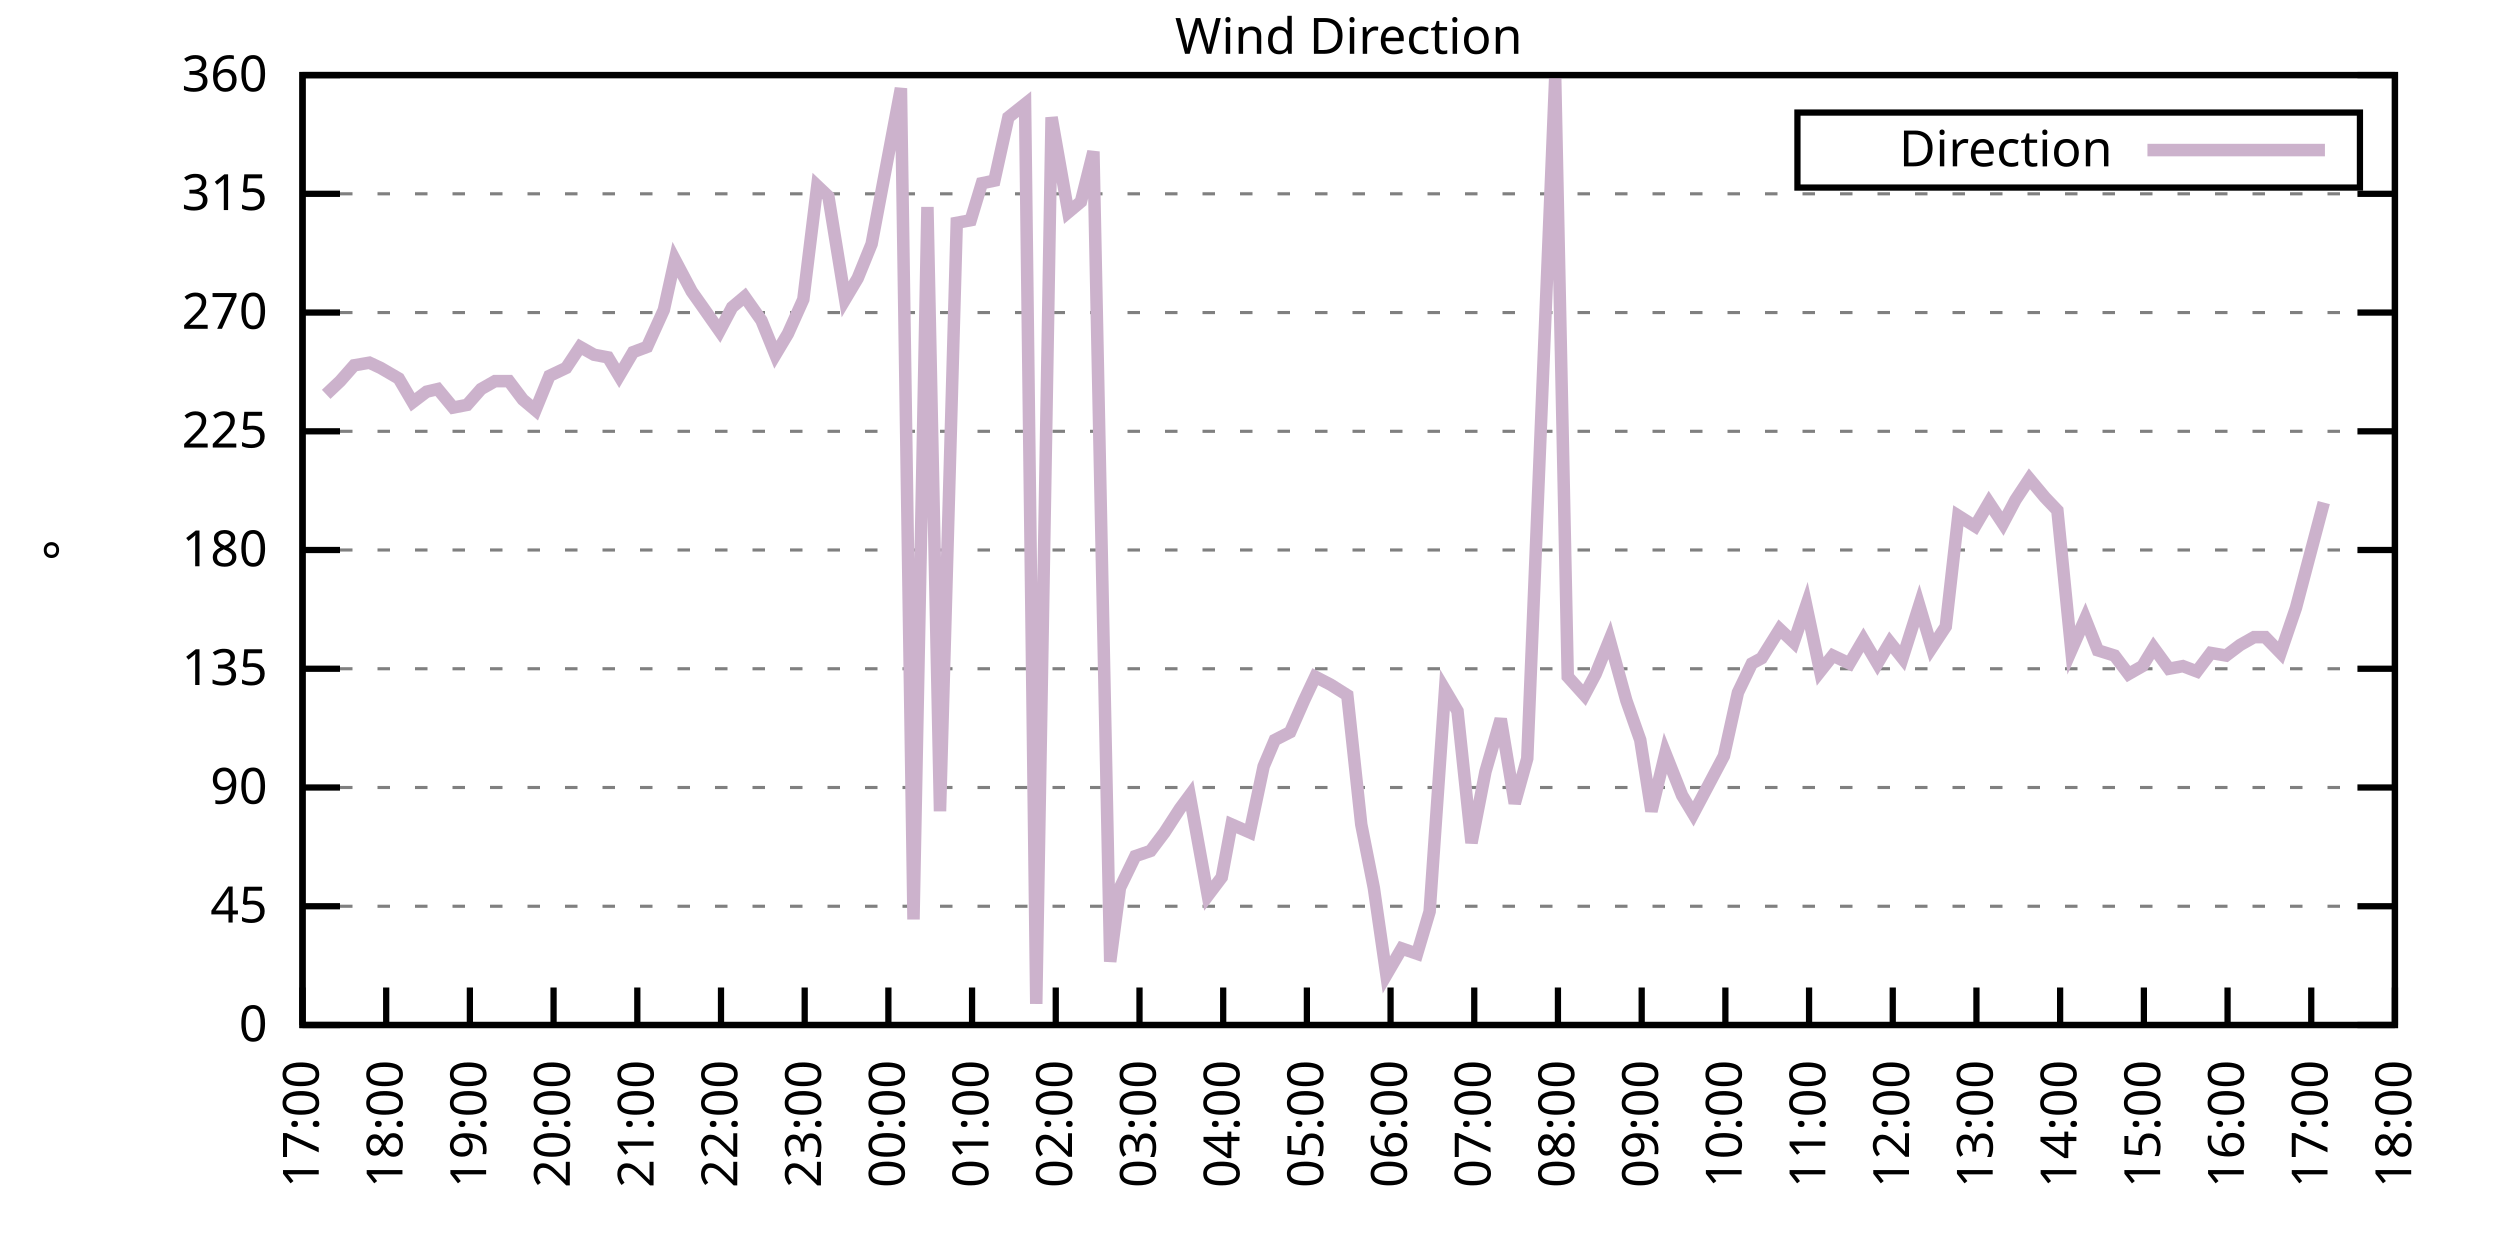
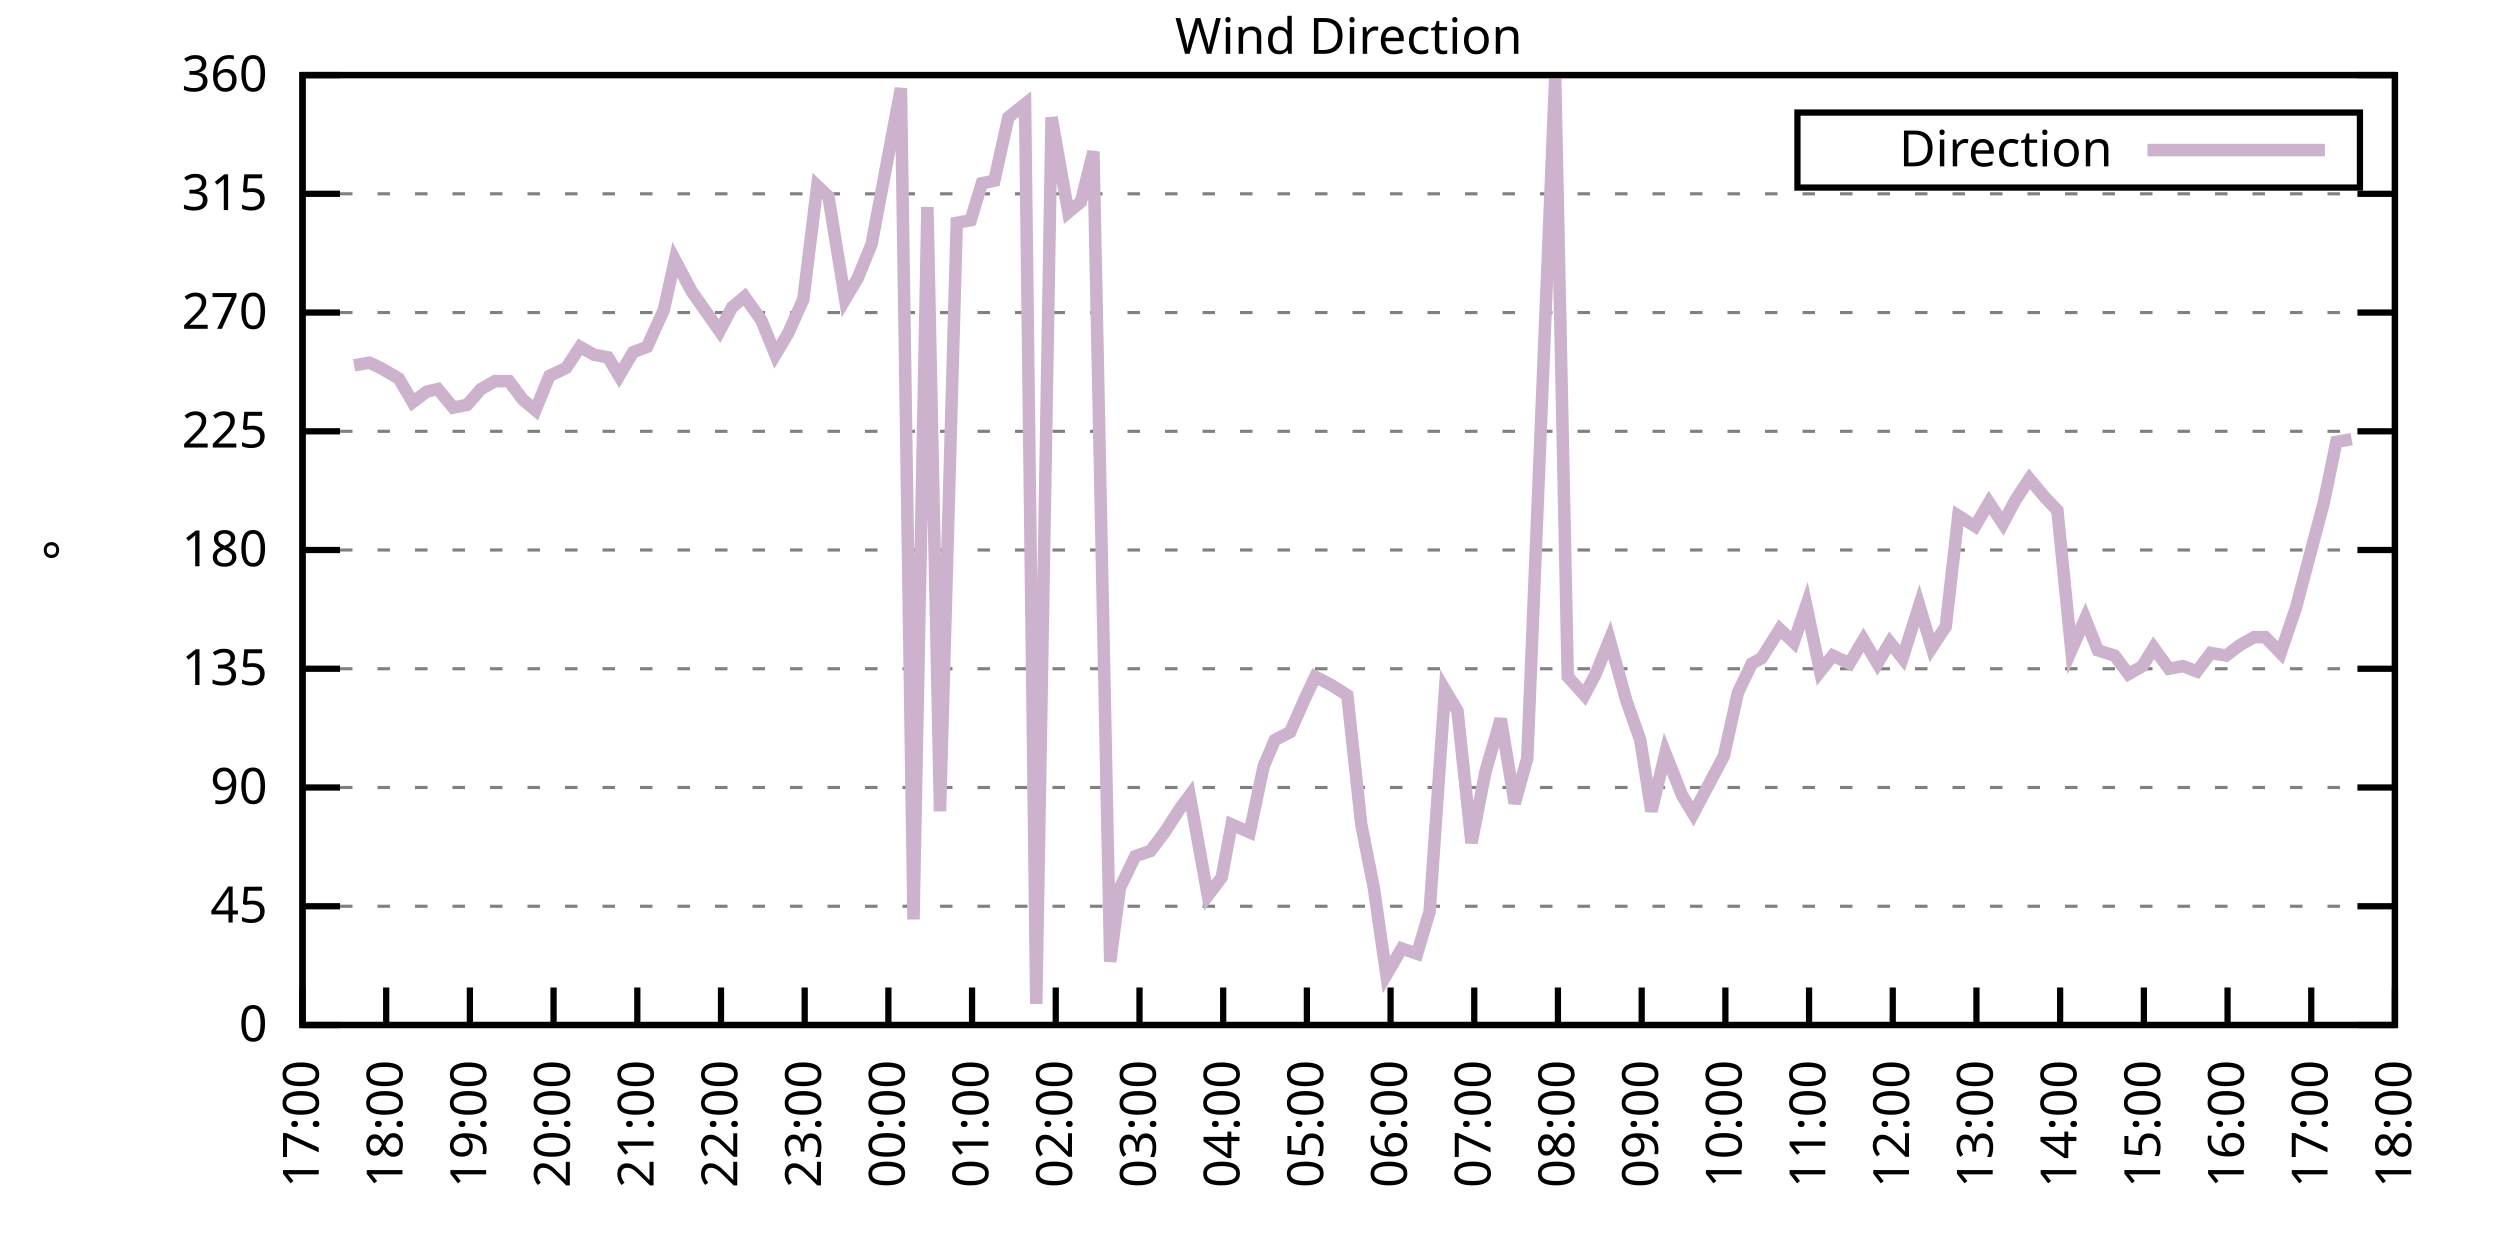
<svg xmlns="http://www.w3.org/2000/svg" xmlns:xlink="http://www.w3.org/1999/xlink" width="400" height="200" viewBox="0 0 400 200">
  <g id="gnuplot_canvas">
    <rect x="0" y="0" width="400" height="200" fill="none" />
    <defs>
      <circle id="gpDot" r="0.5" stroke-width="0.5" stroke="currentColor" />
      <path id="gpPt0" stroke-width="0.333" stroke="currentColor" d="M-1,0 h2 M0,-1 v2" />
      <path id="gpPt1" stroke-width="0.333" stroke="currentColor" d="M-1,-1 L1,1 M1,-1 L-1,1" />
      <path id="gpPt2" stroke-width="0.333" stroke="currentColor" d="M-1,0 L1,0 M0,-1 L0,1 M-1,-1 L1,1 M-1,1 L1,-1" />
      <rect id="gpPt3" stroke-width="0.333" stroke="currentColor" x="-1" y="-1" width="2" height="2" />
      <rect id="gpPt4" stroke-width="0.333" stroke="currentColor" fill="currentColor" x="-1" y="-1" width="2" height="2" />
      <circle id="gpPt5" stroke-width="0.333" stroke="currentColor" cx="0" cy="0" r="1" />
      <use xlink:href="#gpPt5" id="gpPt6" fill="currentColor" stroke="none" />
      <path id="gpPt7" stroke-width="0.333" stroke="currentColor" d="M0,-1.33 L-1.33,0.67 L1.33,0.67 z" />
      <use xlink:href="#gpPt7" id="gpPt8" fill="currentColor" stroke="none" />
      <use xlink:href="#gpPt7" id="gpPt9" stroke="currentColor" transform="rotate(180)" />
      <use xlink:href="#gpPt9" id="gpPt10" fill="currentColor" stroke="none" />
      <use xlink:href="#gpPt3" id="gpPt11" stroke="currentColor" transform="rotate(45)" />
      <use xlink:href="#gpPt11" id="gpPt12" fill="currentColor" stroke="none" />
      <path id="gpPt13" stroke-width="0.333" stroke="currentColor" d="M0,1.330 L1.265,0.411 L0.782,-1.067 L-0.782,-1.076 L-1.265,0.411 z" />
      <use xlink:href="#gpPt13" id="gpPt14" fill="currentColor" stroke="none" />
      <filter id="textbox" filterUnits="objectBoundingBox" x="0" y="0" height="1" width="1">
        <feFlood flood-color="white" flood-opacity="1" result="bgnd" />
        <feComposite in="SourceGraphic" in2="bgnd" operator="atop" />
      </filter>
      <filter id="greybox" filterUnits="objectBoundingBox" x="0" y="0" height="1" width="1">
        <feFlood flood-color="lightgrey" flood-opacity="1" result="grey" />
        <feComposite in="SourceGraphic" in2="grey" operator="atop" />
      </filter>
    </defs>
    <g fill="none" color="white" stroke="currentColor" stroke-width="1.00" stroke-linecap="butt" stroke-linejoin="miter">
</g>
    <g fill="none" color="black" stroke="currentColor" stroke-width="1.00" stroke-linecap="butt" stroke-linejoin="miter">
      <g stroke="none" shape-rendering="crispEdges">
        <polygon fill="rgb(255, 255, 255)" points="48.40,164.00 383.18,164.00 383.18,12.02 48.40,12.02 " />
      </g>
    </g>
    <g fill="none" color="black" stroke="currentColor" stroke-width="1.00" stroke-linecap="butt" stroke-linejoin="miter">
</g>
    <g fill="none" color="black" stroke="black" stroke-width="0.50" stroke-linecap="butt" stroke-linejoin="miter">
</g>
    <g fill="none" color="gray" stroke="currentColor" stroke-width="0.50" stroke-linecap="butt" stroke-linejoin="miter">
      <path stroke="gray" stroke-dasharray="2,4" class="gridline" d="M48.40,164.00 L383.19,164.00  " />
    </g>
    <g fill="none" color="gray" stroke="gray" stroke-width="1.00" stroke-linecap="butt" stroke-linejoin="miter">
</g>
    <g fill="none" color="black" stroke="currentColor" stroke-width="1.00" stroke-linecap="butt" stroke-linejoin="miter">
      <path stroke="black" d="M48.40,164.00 L54.40,164.00 M383.19,164.00 L377.19,164.00  " />
      <g transform="translate(42.80,166.60)" stroke="none" fill="black" font-family="Sans" font-size="8.00" text-anchor="end">
        <text>
          <tspan font-family="Sans"> 0</tspan>
        </text>
      </g>
    </g>
    <g fill="none" color="black" stroke="currentColor" stroke-width="1.00" stroke-linecap="butt" stroke-linejoin="miter">
</g>
    <g fill="none" color="black" stroke="black" stroke-width="0.50" stroke-linecap="butt" stroke-linejoin="miter">
</g>
    <g fill="none" color="gray" stroke="currentColor" stroke-width="0.50" stroke-linecap="butt" stroke-linejoin="miter">
      <path stroke="gray" stroke-dasharray="2,4" class="gridline" d="M48.40,145.00 L383.19,145.00  " />
    </g>
    <g fill="none" color="gray" stroke="gray" stroke-width="1.00" stroke-linecap="butt" stroke-linejoin="miter">
</g>
    <g fill="none" color="black" stroke="currentColor" stroke-width="1.00" stroke-linecap="butt" stroke-linejoin="miter">
      <path stroke="black" d="M48.40,145.00 L54.40,145.00 M383.19,145.00 L377.19,145.00  " />
      <g transform="translate(42.80,147.60)" stroke="none" fill="black" font-family="Sans" font-size="8.00" text-anchor="end">
        <text>
          <tspan font-family="Sans"> 45</tspan>
        </text>
      </g>
    </g>
    <g fill="none" color="black" stroke="currentColor" stroke-width="1.00" stroke-linecap="butt" stroke-linejoin="miter">
</g>
    <g fill="none" color="black" stroke="black" stroke-width="0.50" stroke-linecap="butt" stroke-linejoin="miter">
</g>
    <g fill="none" color="gray" stroke="currentColor" stroke-width="0.50" stroke-linecap="butt" stroke-linejoin="miter">
      <path stroke="gray" stroke-dasharray="2,4" class="gridline" d="M48.40,126.00 L383.19,126.00  " />
    </g>
    <g fill="none" color="gray" stroke="gray" stroke-width="1.00" stroke-linecap="butt" stroke-linejoin="miter">
</g>
    <g fill="none" color="black" stroke="currentColor" stroke-width="1.00" stroke-linecap="butt" stroke-linejoin="miter">
      <path stroke="black" d="M48.40,126.00 L54.40,126.00 M383.19,126.00 L377.19,126.00  " />
      <g transform="translate(42.80,128.60)" stroke="none" fill="black" font-family="Sans" font-size="8.00" text-anchor="end">
        <text>
          <tspan font-family="Sans"> 90</tspan>
        </text>
      </g>
    </g>
    <g fill="none" color="black" stroke="currentColor" stroke-width="1.00" stroke-linecap="butt" stroke-linejoin="miter">
</g>
    <g fill="none" color="black" stroke="black" stroke-width="0.50" stroke-linecap="butt" stroke-linejoin="miter">
</g>
    <g fill="none" color="gray" stroke="currentColor" stroke-width="0.50" stroke-linecap="butt" stroke-linejoin="miter">
      <path stroke="gray" stroke-dasharray="2,4" class="gridline" d="M48.40,107.00 L383.19,107.00  " />
    </g>
    <g fill="none" color="gray" stroke="gray" stroke-width="1.00" stroke-linecap="butt" stroke-linejoin="miter">
</g>
    <g fill="none" color="black" stroke="currentColor" stroke-width="1.00" stroke-linecap="butt" stroke-linejoin="miter">
      <path stroke="black" d="M48.40,107.00 L54.40,107.00 M383.19,107.00 L377.19,107.00  " />
      <g transform="translate(42.80,109.60)" stroke="none" fill="black" font-family="Sans" font-size="8.00" text-anchor="end">
        <text>
          <tspan font-family="Sans"> 135</tspan>
        </text>
      </g>
    </g>
    <g fill="none" color="black" stroke="currentColor" stroke-width="1.00" stroke-linecap="butt" stroke-linejoin="miter">
</g>
    <g fill="none" color="black" stroke="black" stroke-width="0.50" stroke-linecap="butt" stroke-linejoin="miter">
</g>
    <g fill="none" color="gray" stroke="currentColor" stroke-width="0.50" stroke-linecap="butt" stroke-linejoin="miter">
      <path stroke="gray" stroke-dasharray="2,4" class="gridline" d="M48.40,88.00 L383.19,88.00  " />
    </g>
    <g fill="none" color="gray" stroke="gray" stroke-width="1.00" stroke-linecap="butt" stroke-linejoin="miter">
</g>
    <g fill="none" color="black" stroke="currentColor" stroke-width="1.00" stroke-linecap="butt" stroke-linejoin="miter">
      <path stroke="black" d="M48.40,88.00 L54.40,88.00 M383.19,88.00 L377.19,88.00  " />
      <g transform="translate(42.80,90.60)" stroke="none" fill="black" font-family="Sans" font-size="8.00" text-anchor="end">
        <text>
          <tspan font-family="Sans"> 180</tspan>
        </text>
      </g>
    </g>
    <g fill="none" color="black" stroke="currentColor" stroke-width="1.00" stroke-linecap="butt" stroke-linejoin="miter">
</g>
    <g fill="none" color="black" stroke="black" stroke-width="0.50" stroke-linecap="butt" stroke-linejoin="miter">
</g>
    <g fill="none" color="gray" stroke="currentColor" stroke-width="0.50" stroke-linecap="butt" stroke-linejoin="miter">
      <path stroke="gray" stroke-dasharray="2,4" class="gridline" d="M48.40,69.01 L383.19,69.01  " />
    </g>
    <g fill="none" color="gray" stroke="gray" stroke-width="1.00" stroke-linecap="butt" stroke-linejoin="miter">
</g>
    <g fill="none" color="black" stroke="currentColor" stroke-width="1.00" stroke-linecap="butt" stroke-linejoin="miter">
      <path stroke="black" d="M48.40,69.01 L54.40,69.01 M383.19,69.01 L377.19,69.01  " />
      <g transform="translate(42.80,71.61)" stroke="none" fill="black" font-family="Sans" font-size="8.00" text-anchor="end">
        <text>
          <tspan font-family="Sans"> 225</tspan>
        </text>
      </g>
    </g>
    <g fill="none" color="black" stroke="currentColor" stroke-width="1.00" stroke-linecap="butt" stroke-linejoin="miter">
</g>
    <g fill="none" color="black" stroke="black" stroke-width="0.50" stroke-linecap="butt" stroke-linejoin="miter">
</g>
    <g fill="none" color="gray" stroke="currentColor" stroke-width="0.50" stroke-linecap="butt" stroke-linejoin="miter">
      <path stroke="gray" stroke-dasharray="2,4" class="gridline" d="M48.40,50.01 L383.19,50.01  " />
    </g>
    <g fill="none" color="gray" stroke="gray" stroke-width="1.00" stroke-linecap="butt" stroke-linejoin="miter">
</g>
    <g fill="none" color="black" stroke="currentColor" stroke-width="1.00" stroke-linecap="butt" stroke-linejoin="miter">
      <path stroke="black" d="M48.40,50.01 L54.40,50.01 M383.19,50.01 L377.19,50.01  " />
      <g transform="translate(42.80,52.61)" stroke="none" fill="black" font-family="Sans" font-size="8.00" text-anchor="end">
        <text>
          <tspan font-family="Sans"> 270</tspan>
        </text>
      </g>
    </g>
    <g fill="none" color="black" stroke="currentColor" stroke-width="1.00" stroke-linecap="butt" stroke-linejoin="miter">
</g>
    <g fill="none" color="black" stroke="black" stroke-width="0.50" stroke-linecap="butt" stroke-linejoin="miter">
</g>
    <g fill="none" color="gray" stroke="currentColor" stroke-width="0.50" stroke-linecap="butt" stroke-linejoin="miter">
      <path stroke="gray" stroke-dasharray="2,4" class="gridline" d="M48.40,31.01 L383.19,31.01  " />
    </g>
    <g fill="none" color="gray" stroke="gray" stroke-width="1.00" stroke-linecap="butt" stroke-linejoin="miter">
</g>
    <g fill="none" color="black" stroke="currentColor" stroke-width="1.00" stroke-linecap="butt" stroke-linejoin="miter">
      <path stroke="black" d="M48.40,31.01 L54.40,31.01 M383.19,31.01 L377.19,31.01  " />
      <g transform="translate(42.80,33.61)" stroke="none" fill="black" font-family="Sans" font-size="8.00" text-anchor="end">
        <text>
          <tspan font-family="Sans"> 315</tspan>
        </text>
      </g>
    </g>
    <g fill="none" color="black" stroke="currentColor" stroke-width="1.00" stroke-linecap="butt" stroke-linejoin="miter">
</g>
    <g fill="none" color="black" stroke="black" stroke-width="0.50" stroke-linecap="butt" stroke-linejoin="miter">
</g>
    <g fill="none" color="gray" stroke="currentColor" stroke-width="0.50" stroke-linecap="butt" stroke-linejoin="miter">
      <path stroke="gray" stroke-dasharray="2,4" class="gridline" d="M48.40,12.01 L383.19,12.01  " />
    </g>
    <g fill="none" color="gray" stroke="gray" stroke-width="1.00" stroke-linecap="butt" stroke-linejoin="miter">
</g>
    <g fill="none" color="black" stroke="currentColor" stroke-width="1.00" stroke-linecap="butt" stroke-linejoin="miter">
      <path stroke="black" d="M48.40,12.01 L54.40,12.01 M383.19,12.01 L377.19,12.01  " />
      <g transform="translate(42.80,14.61)" stroke="none" fill="black" font-family="Sans" font-size="8.00" text-anchor="end">
        <text>
          <tspan font-family="Sans"> 360</tspan>
        </text>
      </g>
    </g>
    <g fill="none" color="black" stroke="currentColor" stroke-width="1.00" stroke-linecap="butt" stroke-linejoin="miter">
      <path stroke="black" d="M48.40,164.00 L48.40,158.00  " />
      <g transform="translate(51.00,169.60) rotate(270.00)" stroke="none" fill="black" font-family="Sans" font-size="8.00" text-anchor="end">
        <text>
          <tspan font-family="Sans">17:00</tspan>
        </text>
      </g>
    </g>
    <g fill="none" color="black" stroke="currentColor" stroke-width="1.00" stroke-linecap="butt" stroke-linejoin="miter">
      <path stroke="black" d="M61.79,164.00 L61.79,158.00  " />
      <g transform="translate(64.39,169.60) rotate(270.00)" stroke="none" fill="black" font-family="Sans" font-size="8.00" text-anchor="end">
        <text>
          <tspan font-family="Sans">18:00</tspan>
        </text>
      </g>
    </g>
    <g fill="none" color="black" stroke="currentColor" stroke-width="1.00" stroke-linecap="butt" stroke-linejoin="miter">
      <path stroke="black" d="M75.18,164.00 L75.18,158.00  " />
      <g transform="translate(77.78,169.60) rotate(270.00)" stroke="none" fill="black" font-family="Sans" font-size="8.00" text-anchor="end">
        <text>
          <tspan font-family="Sans">19:00</tspan>
        </text>
      </g>
    </g>
    <g fill="none" color="black" stroke="currentColor" stroke-width="1.00" stroke-linecap="butt" stroke-linejoin="miter">
      <path stroke="black" d="M88.57,164.00 L88.57,158.00  " />
      <g transform="translate(91.17,169.60) rotate(270.00)" stroke="none" fill="black" font-family="Sans" font-size="8.00" text-anchor="end">
        <text>
          <tspan font-family="Sans">20:00</tspan>
        </text>
      </g>
    </g>
    <g fill="none" color="black" stroke="currentColor" stroke-width="1.00" stroke-linecap="butt" stroke-linejoin="miter">
      <path stroke="black" d="M101.97,164.00 L101.97,158.00  " />
      <g transform="translate(104.57,169.60) rotate(270.00)" stroke="none" fill="black" font-family="Sans" font-size="8.00" text-anchor="end">
        <text>
          <tspan font-family="Sans">21:00</tspan>
        </text>
      </g>
    </g>
    <g fill="none" color="black" stroke="currentColor" stroke-width="1.00" stroke-linecap="butt" stroke-linejoin="miter">
      <path stroke="black" d="M115.36,164.00 L115.36,158.00  " />
      <g transform="translate(117.96,169.60) rotate(270.00)" stroke="none" fill="black" font-family="Sans" font-size="8.00" text-anchor="end">
        <text>
          <tspan font-family="Sans">22:00</tspan>
        </text>
      </g>
    </g>
    <g fill="none" color="black" stroke="currentColor" stroke-width="1.00" stroke-linecap="butt" stroke-linejoin="miter">
      <path stroke="black" d="M128.75,164.00 L128.75,158.00  " />
      <g transform="translate(131.35,169.60) rotate(270.00)" stroke="none" fill="black" font-family="Sans" font-size="8.00" text-anchor="end">
        <text>
          <tspan font-family="Sans">23:00</tspan>
        </text>
      </g>
    </g>
    <g fill="none" color="black" stroke="currentColor" stroke-width="1.00" stroke-linecap="butt" stroke-linejoin="miter">
      <path stroke="black" d="M142.14,164.00 L142.14,158.00  " />
      <g transform="translate(144.74,169.60) rotate(270.00)" stroke="none" fill="black" font-family="Sans" font-size="8.00" text-anchor="end">
        <text>
          <tspan font-family="Sans">00:00</tspan>
        </text>
      </g>
    </g>
    <g fill="none" color="black" stroke="currentColor" stroke-width="1.00" stroke-linecap="butt" stroke-linejoin="miter">
      <path stroke="black" d="M155.53,164.00 L155.53,158.00  " />
      <g transform="translate(158.13,169.60) rotate(270.00)" stroke="none" fill="black" font-family="Sans" font-size="8.00" text-anchor="end">
        <text>
          <tspan font-family="Sans">01:00</tspan>
        </text>
      </g>
    </g>
    <g fill="none" color="black" stroke="currentColor" stroke-width="1.00" stroke-linecap="butt" stroke-linejoin="miter">
      <path stroke="black" d="M168.92,164.00 L168.92,158.00  " />
      <g transform="translate(171.52,169.60) rotate(270.00)" stroke="none" fill="black" font-family="Sans" font-size="8.00" text-anchor="end">
        <text>
          <tspan font-family="Sans">02:00</tspan>
        </text>
      </g>
    </g>
    <g fill="none" color="black" stroke="currentColor" stroke-width="1.00" stroke-linecap="butt" stroke-linejoin="miter">
      <path stroke="black" d="M182.32,164.00 L182.32,158.00  " />
      <g transform="translate(184.92,169.60) rotate(270.00)" stroke="none" fill="black" font-family="Sans" font-size="8.00" text-anchor="end">
        <text>
          <tspan font-family="Sans">03:00</tspan>
        </text>
      </g>
    </g>
    <g fill="none" color="black" stroke="currentColor" stroke-width="1.00" stroke-linecap="butt" stroke-linejoin="miter">
      <path stroke="black" d="M195.71,164.00 L195.71,158.00  " />
      <g transform="translate(198.31,169.60) rotate(270.00)" stroke="none" fill="black" font-family="Sans" font-size="8.00" text-anchor="end">
        <text>
          <tspan font-family="Sans">04:00</tspan>
        </text>
      </g>
    </g>
    <g fill="none" color="black" stroke="currentColor" stroke-width="1.00" stroke-linecap="butt" stroke-linejoin="miter">
      <path stroke="black" d="M209.10,164.00 L209.10,158.00  " />
      <g transform="translate(211.70,169.60) rotate(270.00)" stroke="none" fill="black" font-family="Sans" font-size="8.00" text-anchor="end">
        <text>
          <tspan font-family="Sans">05:00</tspan>
        </text>
      </g>
    </g>
    <g fill="none" color="black" stroke="currentColor" stroke-width="1.00" stroke-linecap="butt" stroke-linejoin="miter">
      <path stroke="black" d="M222.49,164.00 L222.49,158.00  " />
      <g transform="translate(225.09,169.60) rotate(270.00)" stroke="none" fill="black" font-family="Sans" font-size="8.00" text-anchor="end">
        <text>
          <tspan font-family="Sans">06:00</tspan>
        </text>
      </g>
    </g>
    <g fill="none" color="black" stroke="currentColor" stroke-width="1.00" stroke-linecap="butt" stroke-linejoin="miter">
      <path stroke="black" d="M235.88,164.00 L235.88,158.00  " />
      <g transform="translate(238.48,169.60) rotate(270.00)" stroke="none" fill="black" font-family="Sans" font-size="8.00" text-anchor="end">
        <text>
          <tspan font-family="Sans">07:00</tspan>
        </text>
      </g>
    </g>
    <g fill="none" color="black" stroke="currentColor" stroke-width="1.00" stroke-linecap="butt" stroke-linejoin="miter">
      <path stroke="black" d="M249.27,164.00 L249.27,158.00  " />
      <g transform="translate(251.87,169.60) rotate(270.00)" stroke="none" fill="black" font-family="Sans" font-size="8.00" text-anchor="end">
        <text>
          <tspan font-family="Sans">08:00</tspan>
        </text>
      </g>
    </g>
    <g fill="none" color="black" stroke="currentColor" stroke-width="1.00" stroke-linecap="butt" stroke-linejoin="miter">
      <path stroke="black" d="M262.67,164.00 L262.67,158.00  " />
      <g transform="translate(265.27,169.60) rotate(270.00)" stroke="none" fill="black" font-family="Sans" font-size="8.00" text-anchor="end">
        <text>
          <tspan font-family="Sans">09:00</tspan>
        </text>
      </g>
    </g>
    <g fill="none" color="black" stroke="currentColor" stroke-width="1.00" stroke-linecap="butt" stroke-linejoin="miter">
      <path stroke="black" d="M276.06,164.00 L276.06,158.00  " />
      <g transform="translate(278.66,169.60) rotate(270.00)" stroke="none" fill="black" font-family="Sans" font-size="8.00" text-anchor="end">
        <text>
          <tspan font-family="Sans">10:00</tspan>
        </text>
      </g>
    </g>
    <g fill="none" color="black" stroke="currentColor" stroke-width="1.00" stroke-linecap="butt" stroke-linejoin="miter">
      <path stroke="black" d="M289.45,164.00 L289.45,158.00  " />
      <g transform="translate(292.05,169.60) rotate(270.00)" stroke="none" fill="black" font-family="Sans" font-size="8.00" text-anchor="end">
        <text>
          <tspan font-family="Sans">11:00</tspan>
        </text>
      </g>
    </g>
    <g fill="none" color="black" stroke="currentColor" stroke-width="1.00" stroke-linecap="butt" stroke-linejoin="miter">
      <path stroke="black" d="M302.84,164.00 L302.84,158.00  " />
      <g transform="translate(305.44,169.60) rotate(270.00)" stroke="none" fill="black" font-family="Sans" font-size="8.00" text-anchor="end">
        <text>
          <tspan font-family="Sans">12:00</tspan>
        </text>
      </g>
    </g>
    <g fill="none" color="black" stroke="currentColor" stroke-width="1.00" stroke-linecap="butt" stroke-linejoin="miter">
      <path stroke="black" d="M316.23,164.00 L316.23,158.00  " />
      <g transform="translate(318.83,169.60) rotate(270.00)" stroke="none" fill="black" font-family="Sans" font-size="8.00" text-anchor="end">
        <text>
          <tspan font-family="Sans">13:00</tspan>
        </text>
      </g>
    </g>
    <g fill="none" color="black" stroke="currentColor" stroke-width="1.00" stroke-linecap="butt" stroke-linejoin="miter">
      <path stroke="black" d="M329.62,164.00 L329.62,158.00  " />
      <g transform="translate(332.22,169.60) rotate(270.00)" stroke="none" fill="black" font-family="Sans" font-size="8.00" text-anchor="end">
        <text>
          <tspan font-family="Sans">14:00</tspan>
        </text>
      </g>
    </g>
    <g fill="none" color="black" stroke="currentColor" stroke-width="1.00" stroke-linecap="butt" stroke-linejoin="miter">
      <path stroke="black" d="M343.02,164.00 L343.02,158.00  " />
      <g transform="translate(345.62,169.60) rotate(270.00)" stroke="none" fill="black" font-family="Sans" font-size="8.00" text-anchor="end">
        <text>
          <tspan font-family="Sans">15:00</tspan>
        </text>
      </g>
    </g>
    <g fill="none" color="black" stroke="currentColor" stroke-width="1.00" stroke-linecap="butt" stroke-linejoin="miter">
      <path stroke="black" d="M356.41,164.00 L356.41,158.00  " />
      <g transform="translate(359.01,169.60) rotate(270.00)" stroke="none" fill="black" font-family="Sans" font-size="8.00" text-anchor="end">
        <text>
          <tspan font-family="Sans">16:00</tspan>
        </text>
      </g>
    </g>
    <g fill="none" color="black" stroke="currentColor" stroke-width="1.00" stroke-linecap="butt" stroke-linejoin="miter">
      <path stroke="black" d="M369.80,164.00 L369.80,158.00  " />
      <g transform="translate(372.40,169.60) rotate(270.00)" stroke="none" fill="black" font-family="Sans" font-size="8.00" text-anchor="end">
        <text>
          <tspan font-family="Sans">17:00</tspan>
        </text>
      </g>
    </g>
    <g fill="none" color="black" stroke="currentColor" stroke-width="1.00" stroke-linecap="butt" stroke-linejoin="miter">
      <path stroke="black" d="M383.19,164.00 L383.19,158.00  " />
      <g transform="translate(385.79,169.60) rotate(270.00)" stroke="none" fill="black" font-family="Sans" font-size="8.00" text-anchor="end">
        <text>
          <tspan font-family="Sans">18:00</tspan>
        </text>
      </g>
    </g>
    <g fill="none" color="black" stroke="currentColor" stroke-width="1.00" stroke-linecap="butt" stroke-linejoin="miter">
</g>
    <g fill="none" color="black" stroke="currentColor" stroke-width="1.00" stroke-linecap="butt" stroke-linejoin="miter">
      <path stroke="black" d="M48.40,12.01 L48.40,164.00 L383.19,164.00 L383.19,12.01 L48.40,12.01 Z  " />
    </g>
    <g fill="none" color="black" stroke="currentColor" stroke-width="1.00" stroke-linecap="butt" stroke-linejoin="miter">
</g>
    <g fill="none" color="black" stroke="currentColor" stroke-width="1.00" stroke-linecap="butt" stroke-linejoin="miter">
      <path stroke="black" d="M287.59,30.01 L287.59,18.01 L377.59,18.01 L377.59,30.01 L287.59,30.01 Z  " />
    </g>
    <g id="Wind_direction_plot_1">
      <g fill="none" color="white" stroke="black" stroke-width="2.00" stroke-linecap="butt" stroke-linejoin="miter">
</g>
      <g fill="none" color="black" stroke="currentColor" stroke-width="2.00" stroke-linecap="butt" stroke-linejoin="miter">
        <g transform="translate(337.99,26.61)" stroke="none" fill="black" font-family="Sans" font-size="8.00" text-anchor="end">
          <text>
            <tspan font-family="Sans">Direction</tspan>
          </text>
        </g>
      </g>
      <g fill="none" color="black" stroke="currentColor" stroke-width="2.00" stroke-linecap="butt" stroke-linejoin="miter">
-         <path stroke="rgb(204, 178, 204)" d="M343.59,24.01 L371.99,24.01 M52.19,63.10 L54.43,60.98 L56.66,58.45 L59.11,58.03 L60.90,58.87 L63.80,60.56   L66.03,64.36 L68.26,62.67 L70.05,62.25 L72.50,65.21 L74.74,64.78 L76.97,62.25 L79.20,60.98 L81.43,60.98   L83.66,63.94 L85.67,65.63 L87.91,60.14 L90.58,58.87 L92.82,55.50 L95.05,56.76 L97.28,57.18 L99.06,60.14   L101.30,56.34 L103.53,55.50 L106.21,49.59 L107.99,41.56 L110.67,46.63 L112.46,49.16 L115.13,52.96 L117.14,49.16   L119.15,47.47 L121.83,51.27 L124.06,56.76 L126.07,53.39 L128.53,47.90 L130.76,29.74 L132.54,31.43 L135.22,47.90   L137.23,44.52 L139.46,39.03 L144.15,14.12 L146.16,147.11 L148.39,33.12 L150.40,129.80 L153.08,35.65 L155.31,35.23   L157.10,29.32 L159.10,28.90 L161.34,18.77 L164.01,16.65 L165.80,160.62 L168.25,18.77 L170.93,33.96 L172.94,32.28   L174.95,24.25 L177.63,153.87 L179.19,142.05 L181.65,136.98 L184.10,136.14 L186.33,133.18 L188.79,129.38 L190.35,127.27   L193.25,143.31 L195.48,140.36 L197.05,131.91 L199.95,133.18 L202.18,122.62 L203.97,118.40 L206.42,117.14 L208.65,112.07   L210.44,108.27 L212.89,109.54 L215.57,111.23 L217.80,131.91 L219.81,142.05 L221.82,155.98 L224.28,151.76 L226.73,152.60   L228.74,145.85 L231.20,110.38 L233.20,113.76 L235.44,134.87 L237.67,123.47 L240.12,115.03 L242.36,128.54 L244.36,121.36   L248.83,12.43 L250.84,108.27 L253.51,111.23 L255.30,107.85 L257.53,102.36 L260.21,112.07 L262.44,118.40 L264.23,129.80   L266.46,120.51 L269.14,127.27 L270.92,130.22 L275.83,120.94 L278.07,110.80 L280.30,106.16 L281.86,105.31 L284.76,100.67   L286.99,102.78 L289.00,96.87 L291.23,107.43 L293.24,104.89 L295.92,106.16 L298.15,102.36 L300.39,106.16 L302.39,102.78   L304.40,105.31 L307.08,96.87 L309.09,103.63 L311.32,100.25 L313.33,82.52 L316.01,84.21 L318.24,80.41 L320.47,83.78   L322.48,79.98 L324.71,76.61 L327.17,79.56 L329.18,81.67 L331.41,104.05 L333.64,98.98 L335.65,104.05 L338.33,104.89   L340.56,107.85 L342.79,106.58 L344.58,103.63 L347.03,107.00 L349.26,106.58 L351.50,107.43 L353.73,104.47 L356.18,104.89   L358.42,103.20 L360.65,101.94 L362.43,101.94 L364.89,104.47 L367.34,97.29 L369.35,89.69 L371.81,80.41  " />
+         <path stroke="rgb(204, 178, 204)" d="M343.59,24.01 L371.99,24.01 M56.66,58.45 L59.11,58.03 L60.90,58.87 L63.80,60.56 L66.03,64.36 L68.26,62.67   L70.05,62.25 L72.50,65.21 L74.74,64.78 L76.97,62.25 L79.20,60.98 L81.43,60.98 L83.66,63.94 L85.67,65.63   L87.91,60.14 L90.58,58.87 L92.82,55.50 L95.05,56.76 L97.28,57.18 L99.06,60.14 L101.30,56.34 L103.53,55.50   L106.21,49.59 L107.99,41.56 L110.67,46.63 L112.46,49.16 L115.13,52.96 L117.14,49.16 L119.15,47.47 L121.83,51.27   L124.06,56.76 L126.07,53.39 L128.53,47.90 L130.76,29.74 L132.54,31.43 L135.22,47.90 L137.23,44.52 L139.46,39.03   L144.15,14.12 L146.16,147.11 L148.39,33.12 L150.40,129.80 L153.08,35.65 L155.31,35.23 L157.10,29.32 L159.10,28.90   L161.34,18.77 L164.01,16.65 L165.80,160.62 L168.25,18.77 L170.93,33.96 L172.94,32.28 L174.95,24.25 L177.63,153.87   L179.19,142.05 L181.65,136.98 L184.10,136.14 L186.33,133.18 L188.79,129.38 L190.35,127.27 L193.25,143.31 L195.48,140.36   L197.05,131.91 L199.95,133.18 L202.18,122.62 L203.97,118.40 L206.42,117.14 L208.65,112.07 L210.44,108.27 L212.89,109.54   L215.57,111.23 L217.80,131.91 L219.81,142.05 L221.82,155.98 L224.28,151.76 L226.73,152.60 L228.74,145.85 L231.20,110.38   L233.20,113.76 L235.44,134.87 L237.67,123.47 L240.12,115.03 L242.36,128.54 L244.36,121.36 L248.83,12.43 L250.84,108.27   L253.51,111.23 L255.30,107.85 L257.53,102.36 L260.21,112.07 L262.44,118.40 L264.23,129.80 L266.46,120.51 L269.14,127.27   L270.92,130.22 L275.83,120.94 L278.07,110.80 L280.30,106.16 L281.86,105.31 L284.76,100.67 L286.99,102.78 L289.00,96.87   L291.23,107.43 L293.24,104.89 L295.92,106.16 L298.15,102.36 L300.39,106.16 L302.39,102.78 L304.40,105.31 L307.08,96.87   L309.09,103.63 L311.32,100.25 L313.33,82.52 L316.01,84.21 L318.24,80.41 L320.47,83.78 L322.48,79.98 L324.71,76.61   L327.17,79.56 L329.18,81.67 L331.41,104.05 L333.64,98.98 L335.65,104.05 L338.33,104.89 L340.56,107.85 L342.79,106.58   L344.58,103.63 L347.03,107.00 L349.26,106.58 L351.50,107.43 L353.73,104.47 L356.18,104.89 L358.42,103.20 L360.65,101.94   L362.43,101.94 L364.89,104.47 L367.34,97.29 L369.35,89.69 L371.81,80.41 L373.82,70.70 L376.27,70.27  " />
      </g>
    </g>
    <g fill="none" color="black" stroke="currentColor" stroke-width="2.00" stroke-linecap="butt" stroke-linejoin="miter">
</g>
    <g fill="none" color="black" stroke="black" stroke-width="1.00" stroke-linecap="butt" stroke-linejoin="miter">
</g>
    <g fill="none" color="black" stroke="currentColor" stroke-width="1.00" stroke-linecap="butt" stroke-linejoin="miter">
      <path stroke="black" d="M48.40,12.01 L48.40,164.00 L383.19,164.00 L383.19,12.01 L48.40,12.01 Z  " />
      <g transform="translate(12.80,88.01) rotate(270.00)" stroke="none" fill="black" font-family="Sans" font-size="8.00" text-anchor="middle">
        <text>
          <tspan font-family="Sans">°</tspan>
        </text>
      </g>
    </g>
    <g fill="none" color="black" stroke="currentColor" stroke-width="1.00" stroke-linecap="butt" stroke-linejoin="miter">
</g>
    <g fill="none" color="black" stroke="currentColor" stroke-width="1.00" stroke-linecap="butt" stroke-linejoin="miter">
      <g transform="translate(215.79,8.61)" stroke="none" fill="black" font-family="Sans" font-size="8.00" text-anchor="middle">
        <text>
          <tspan font-family="Sans">Wind Direction</tspan>
        </text>
      </g>
    </g>
    <g fill="none" color="black" stroke="currentColor" stroke-width="1.00" stroke-linecap="butt" stroke-linejoin="miter">
</g>
  </g>
</svg>
